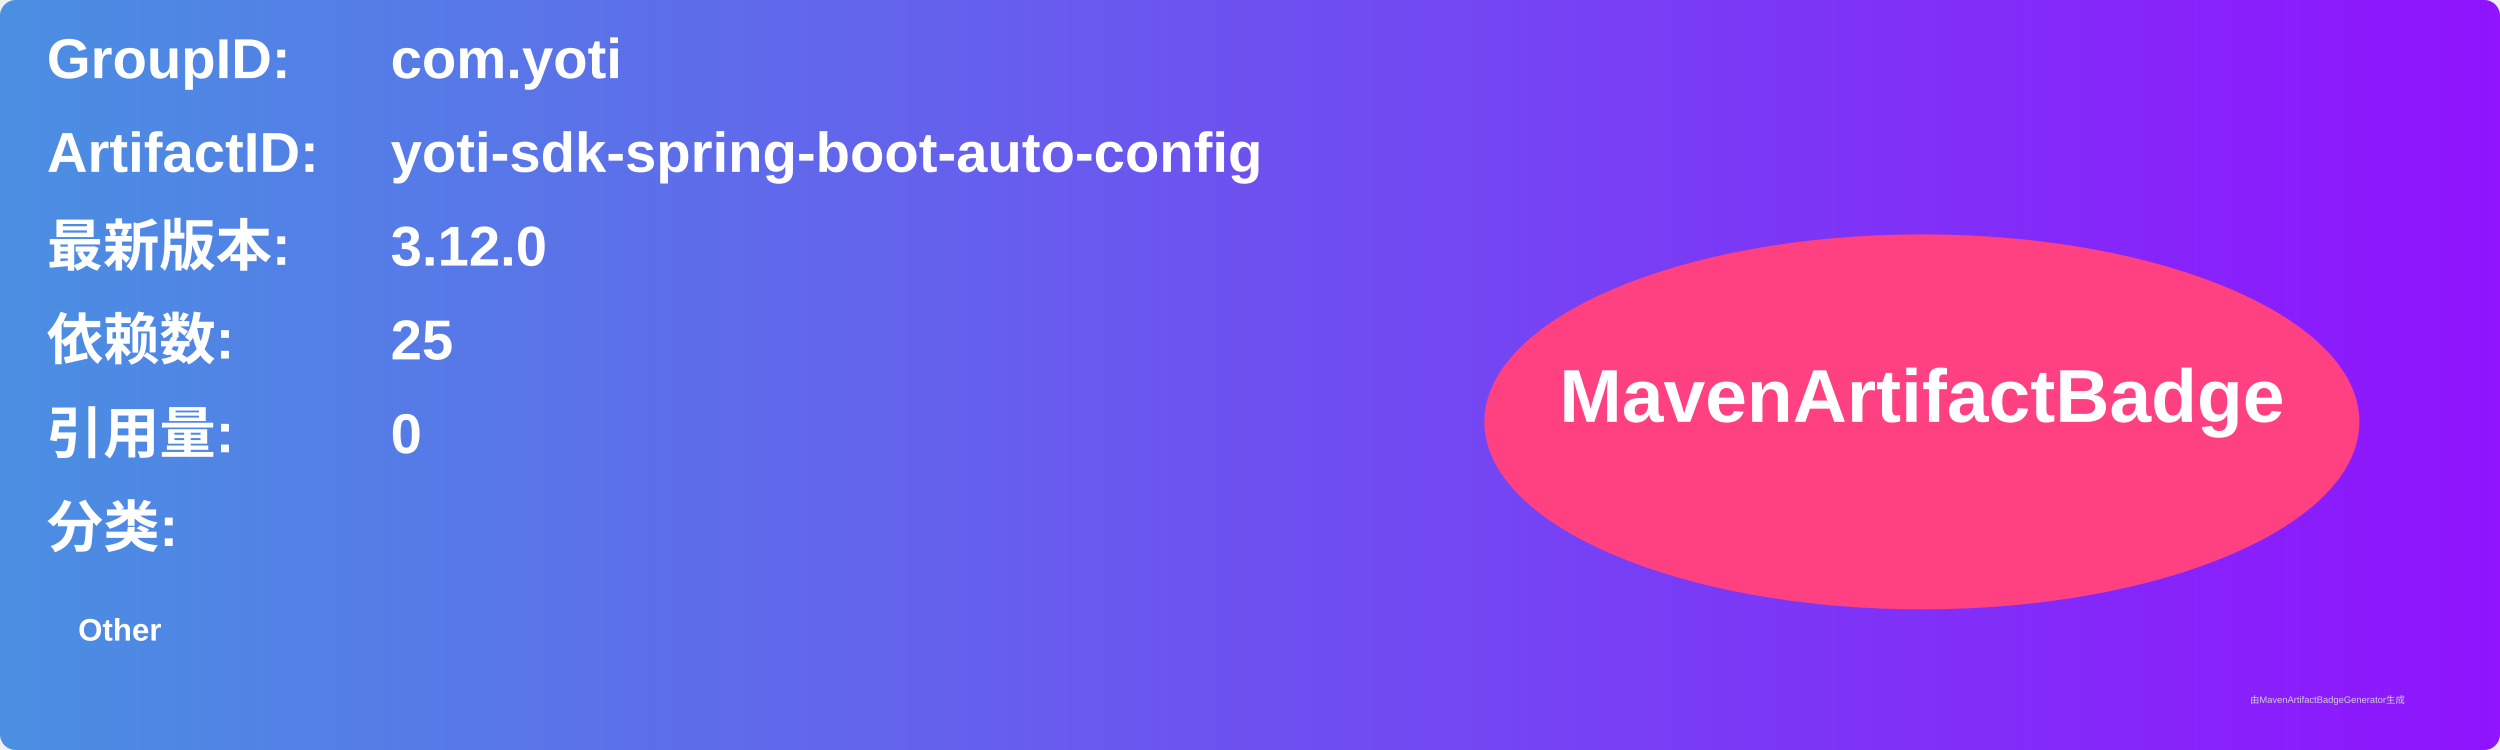
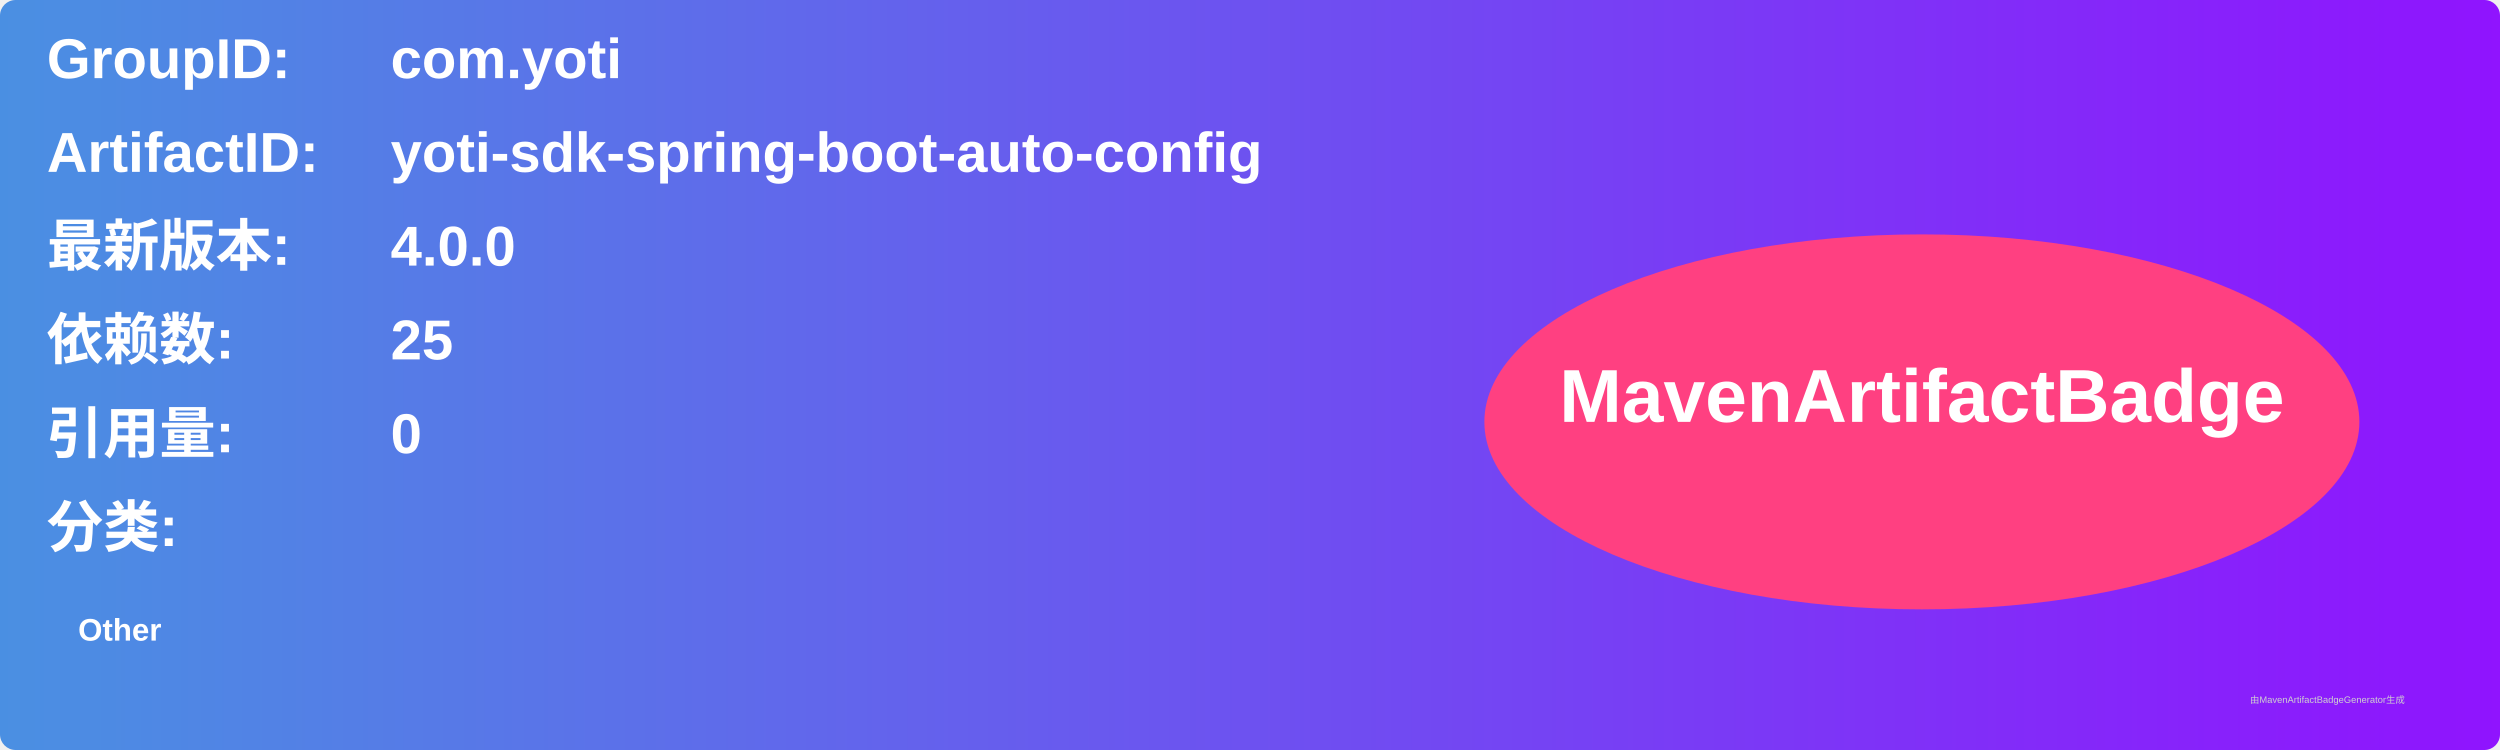
<svg xmlns="http://www.w3.org/2000/svg" width="800" height="240" viewBox="0 0 800 240">
  <linearGradient id="grad" x1="0%" y1="0%" x2="100%" y2="0%">
    <stop offset="0%" stop-color="#4a90e2" />
    <stop offset="100%" stop-color="#9013fe" />
  </linearGradient>
  <rect width="100%" height="100%" rx="5" ry="5" fill="url(#grad)" />
  <g transform="translate(15, 15)">
    <text x="0" y="10" font-family="Arial" font-size="18" fill="white" font-weight="bold" width="260">GroupID:</text>
    <text x="110" y="10" font-family="Arial" font-size="18" fill="white" font-weight="bold" width="460">com.yoti</text>
    <text x="0" y="40" font-family="Arial" font-size="18" fill="white" font-weight="bold" width="260">ArtifactID:</text>
    <text x="110" y="40" font-family="Arial" font-size="18" fill="white" font-weight="bold" width="460">yoti-sdk-spring-boot-auto-config</text>
    <text x="0" y="70" font-family="Arial" font-size="18" fill="white" font-weight="bold">最新版本:</text>
    <text x="110" y="70" font-family="Arial" font-size="18" fill="white" font-weight="bold">
-       <tspan font-weight="bold">3.12.0</tspan>
+       <tspan font-weight="bold">4.0.0</tspan>
    </text>
    <text x="0" y="100" font-family="Arial" font-size="18" fill="white" font-weight="bold">依赖数: </text>
    <text x="110" y="100" font-family="Arial" font-size="18" fill="white">
      <tspan font-weight="bold">25</tspan>
    </text>
    <text x="0" y="130" font-family="Arial" font-size="18" fill="white" font-weight="bold">引用量: </text>
    <text x="110" y="130" font-family="Arial" font-size="18" fill="white">
      <tspan font-weight="bold">0</tspan>
    </text>
    <text x="0" y="160" font-family="Arial" font-size="18" fill="white" font-weight="bold">分类:</text>
    <text x="10" y="190" font-family="Arial" font-size="10" fill="white">
      <tspan font-weight="bold">Other</tspan>
    </text>
    <ellipse cx="600" cy="120" rx="140" ry="60" fill="#ff4081" />
    <text x="600" y="120" text-anchor="middle" font-family="Arial" font-size="24" fill="white" font-weight="bold">MavenArtifactBadge</text>
  </g>
  <text x="720" y="225" font-family="Arial" font-size="3" fill="#d0d0d0">由MavenArtifactBadgeGenerator生成</text>
</svg>
